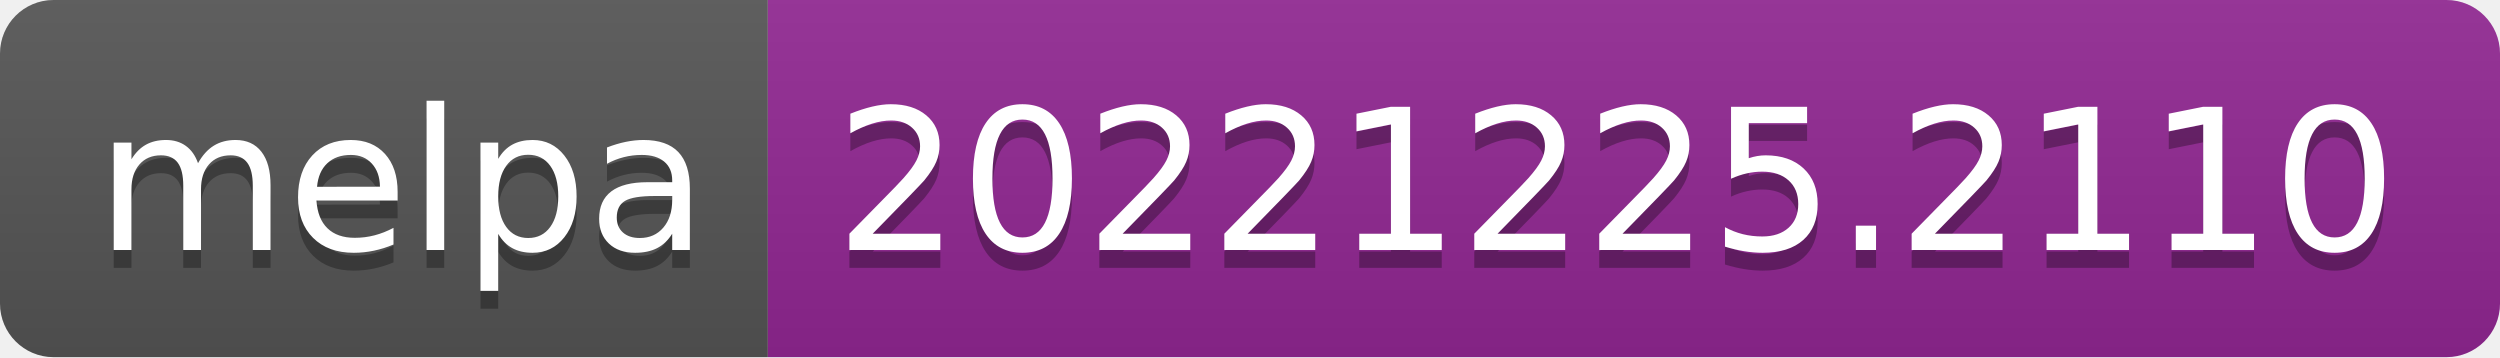
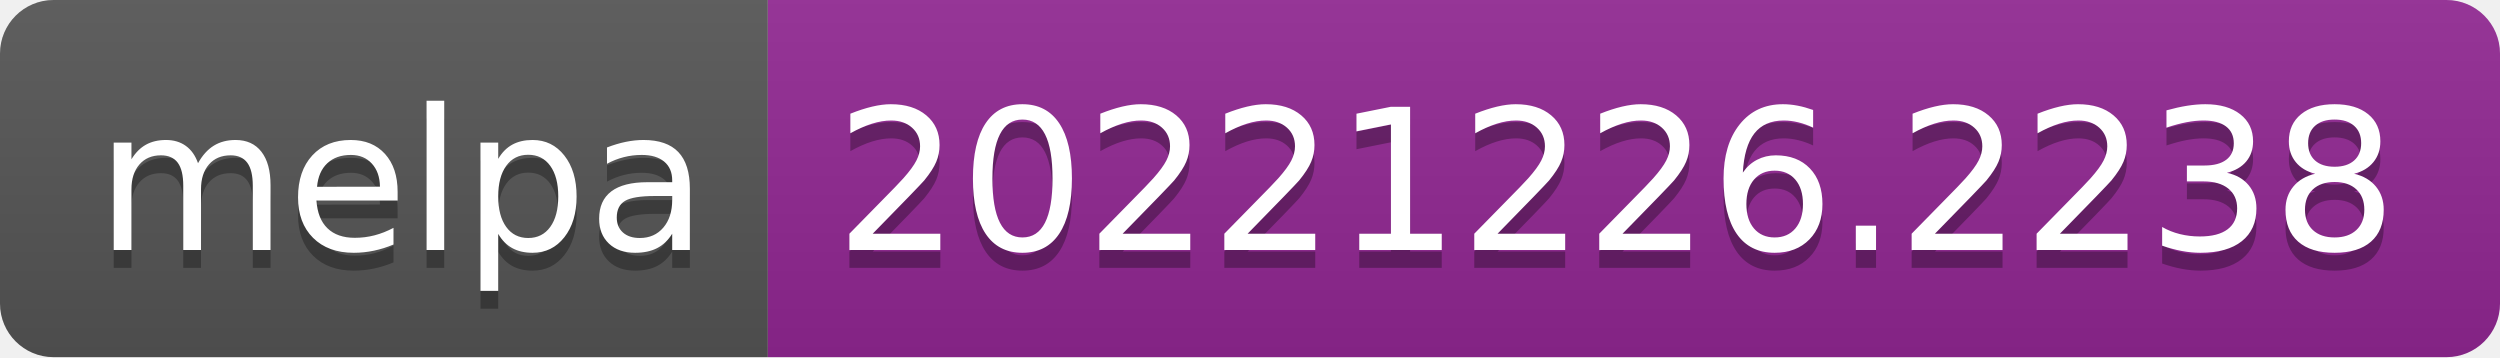
- <svg xmlns="http://www.w3.org/2000/svg" width="140" height="20" role="img" aria-label="melpa: 20221225.2110">
+ <svg xmlns="http://www.w3.org/2000/svg" width="140" height="20" role="img" aria-label="melpa: 20221226.2238">
  <linearGradient id="s" x2="0" y2="100%">
    <stop offset="0" stop-color="#bbb" stop-opacity=".1" />
    <stop offset="1" stop-opacity=".1" />
  </linearGradient>
  <clipPath id="r">
    <rect width="140" height="20" rx="3" fill="#fff" />
  </clipPath>
  <g clip-path="url(#r)">
    <rect width="43" height="20" fill="#555" />
    <rect x="43" width="97" height="20" fill="#922793" />
    <rect width="140" height="20" fill="url(#s)" />
  </g>
  <g fill="#fff" text-anchor="middle" font-family="Verdana,Geneva,DejaVu Sans,sans-serif" text-rendering="geometricPrecision" font-size="110">
    <text aria-hidden="true" x="225" y="150" fill="#010101" fill-opacity=".3" transform="scale(.1)" textLength="330">melpa</text>
    <text x="225" y="140" transform="scale(.1)" fill="#fff" textLength="330">melpa</text>
-     <text aria-hidden="true" x="905" y="150" fill="#010101" fill-opacity=".3" transform="scale(.1)" textLength="870">20221225.2110</text>
-     <text x="905" y="140" transform="scale(.1)" fill="#fff" textLength="870">20221225.2110</text>
+     <text aria-hidden="true" x="905" y="150" fill="#010101" fill-opacity=".3" transform="scale(.1)" textLength="870">20221226.2238</text>
+     <text x="905" y="140" transform="scale(.1)" fill="#fff" textLength="870">20221226.2238</text>
  </g>
</svg>
